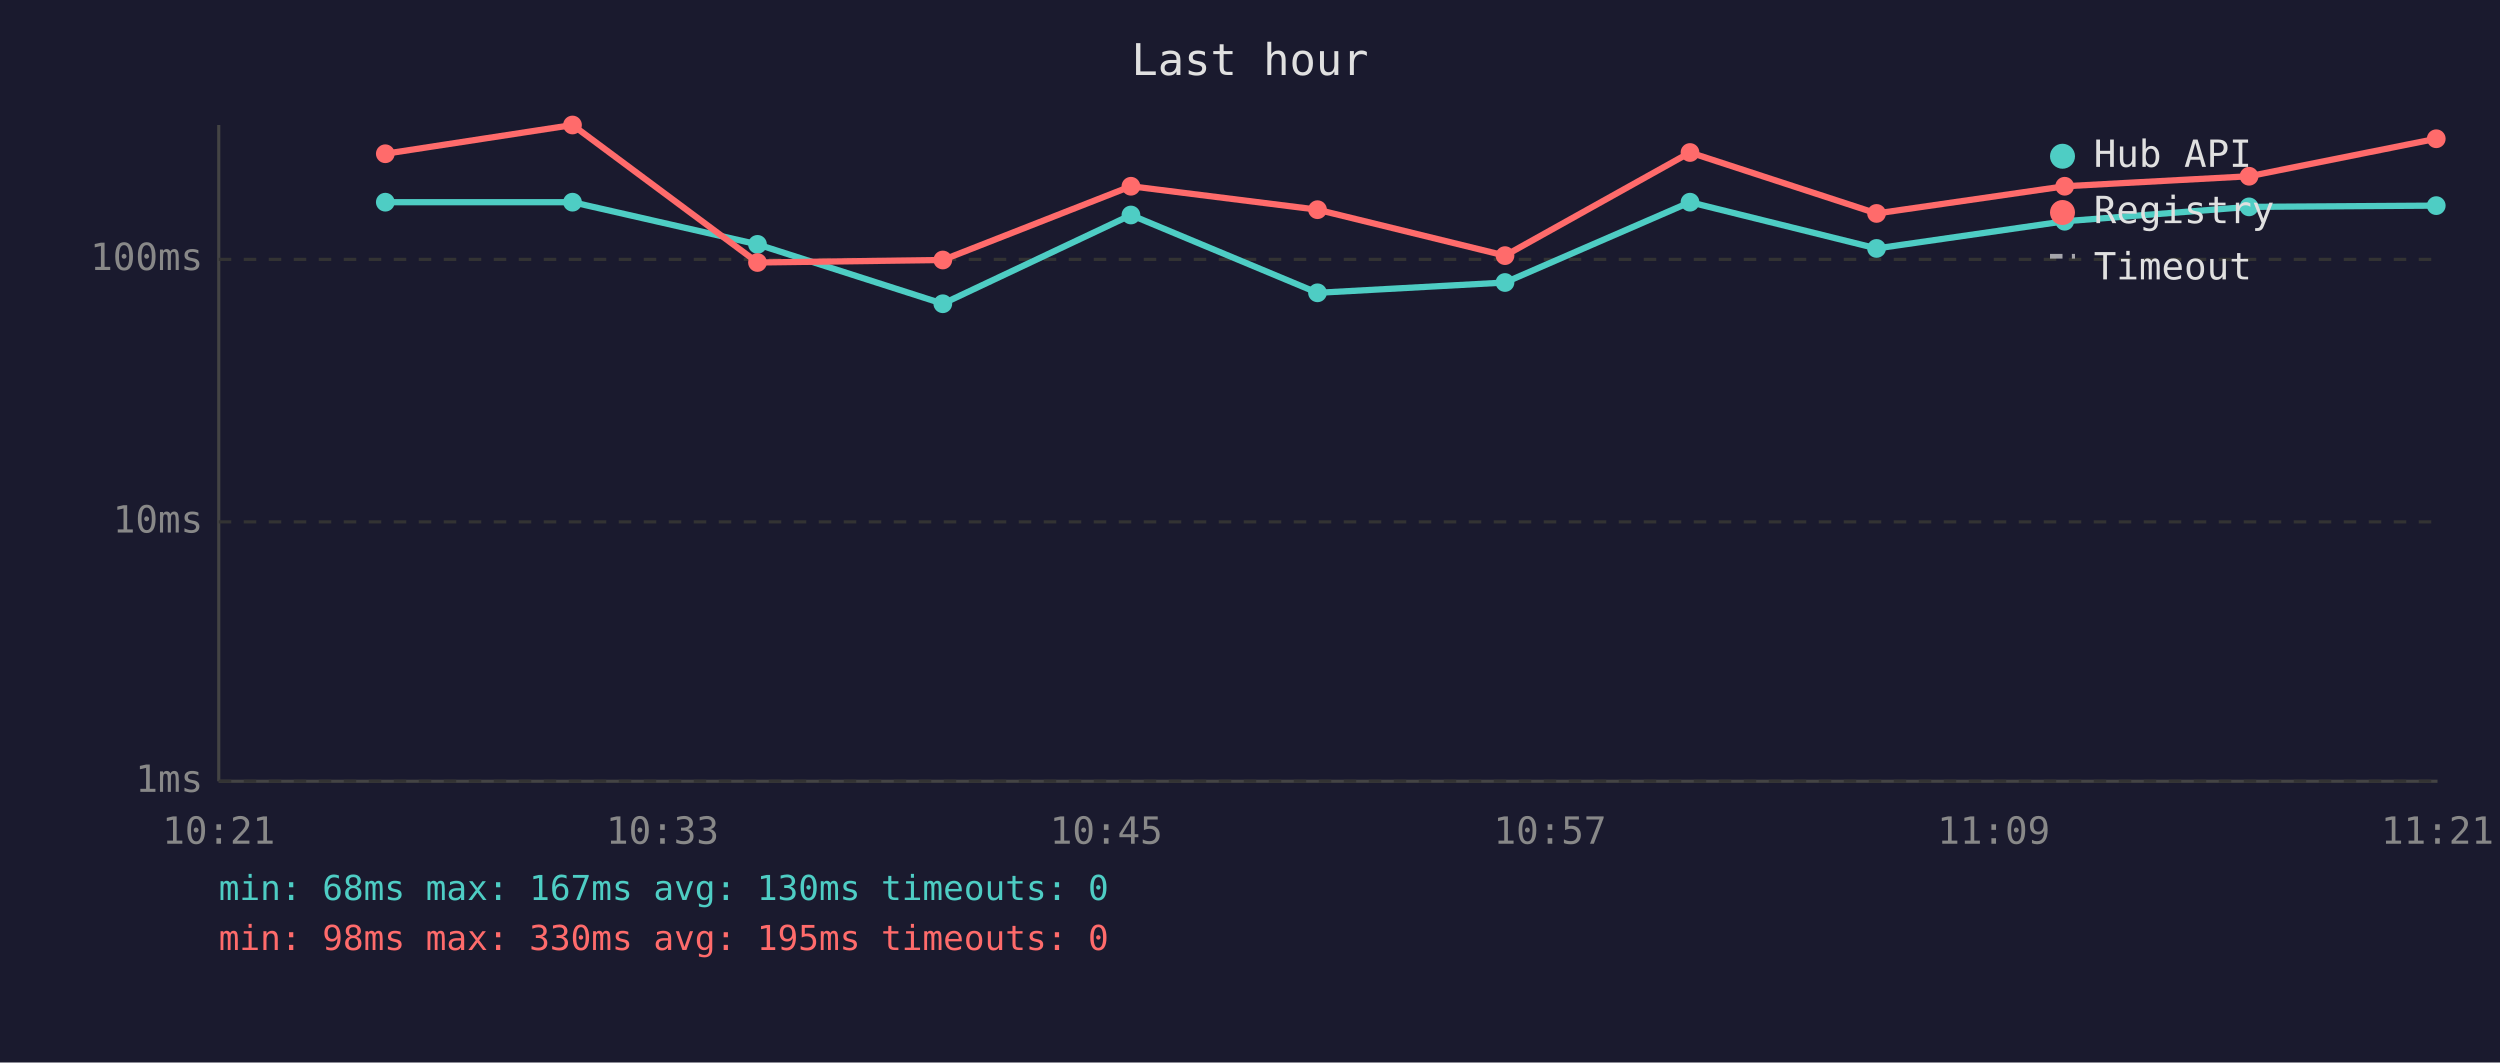
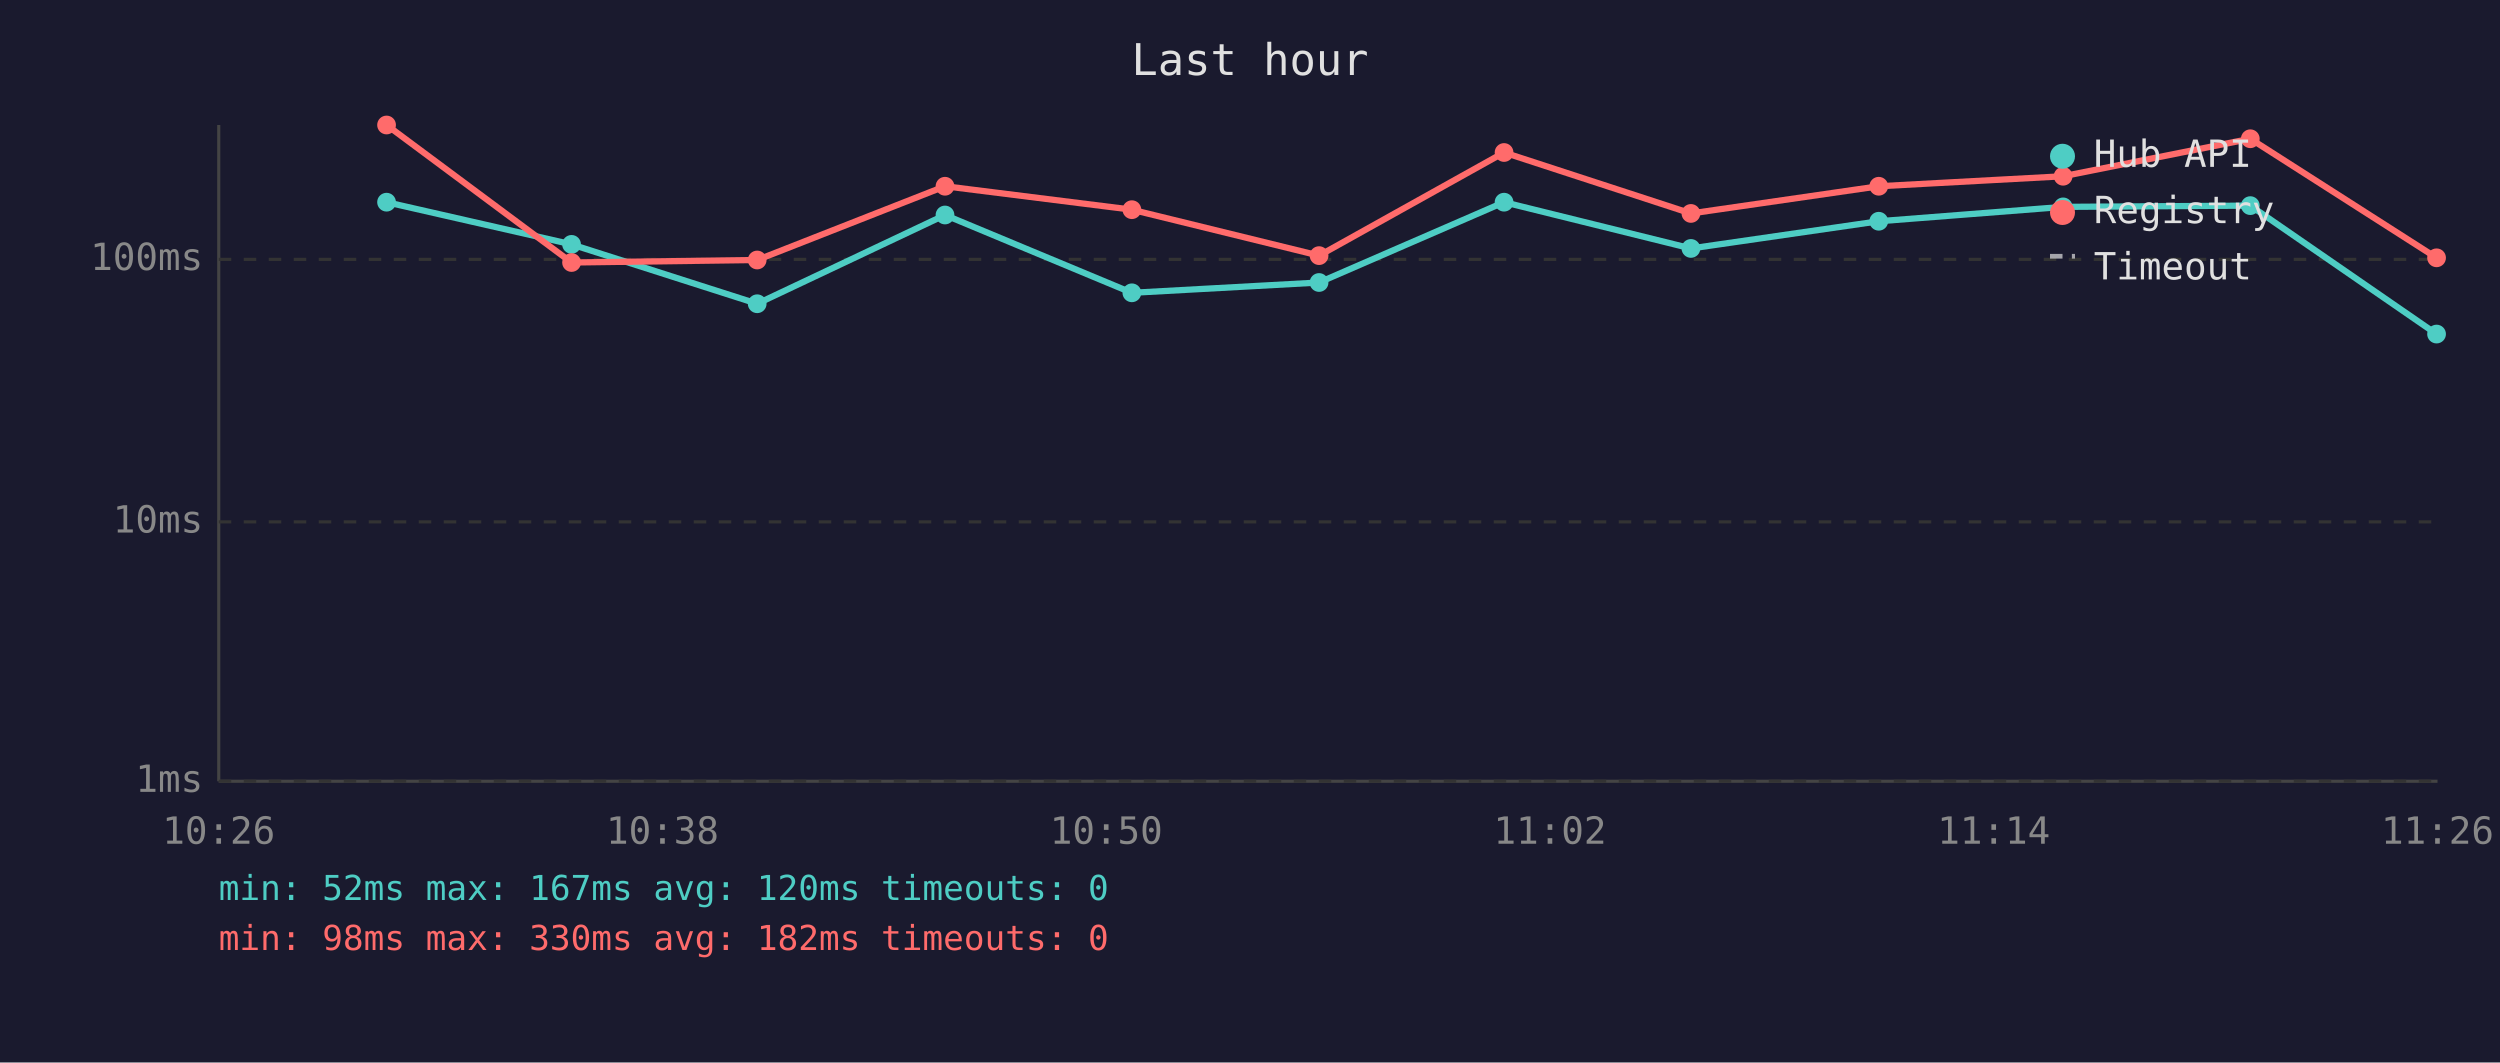
<svg xmlns="http://www.w3.org/2000/svg" viewBox="0 0 800 340" font-family="monospace" font-size="12">
  <rect width="800" height="340" fill="#1a1a2e" />
  <text x="400" y="24" fill="#e0e0e0" font-size="14" text-anchor="middle">Last hour</text>
  <line x1="70" y1="40" x2="70" y2="250" stroke="#444" stroke-width="1" />
  <line x1="70" y1="250" x2="780" y2="250" stroke="#444" stroke-width="1" />
  <line x1="70" y1="250" x2="780" y2="250" stroke="#333" stroke-width="1" stroke-dasharray="4" />
  <text x="65" y="250" fill="#888" text-anchor="end" dominant-baseline="middle">1ms</text>
  <line x1="70" y1="167" x2="780" y2="167" stroke="#333" stroke-width="1" stroke-dasharray="4" />
  <text x="65" y="167" fill="#888" text-anchor="end" dominant-baseline="middle">10ms</text>
  <line x1="70" y1="83" x2="780" y2="83" stroke="#333" stroke-width="1" stroke-dasharray="4" />
  <text x="65" y="83" fill="#888" text-anchor="end" dominant-baseline="middle">100ms</text>
-   <text x="70" y="270" fill="#888" text-anchor="middle">10:21</text>
-   <text x="212" y="270" fill="#888" text-anchor="middle">10:33</text>
-   <text x="354" y="270" fill="#888" text-anchor="middle">10:45</text>
-   <text x="496" y="270" fill="#888" text-anchor="middle">10:57</text>
-   <text x="638" y="270" fill="#888" text-anchor="middle">11:09</text>
-   <text x="780" y="270" fill="#888" text-anchor="middle">11:21</text>
-   <polyline points="123.3,64.7 183.2,64.7 242.4,78.2 301.7,97.2 361.9,68.8 421.6,93.7 481.6,90.4 540.8,64.7 600.5,79.5 660.7,70.8 719.7,66.2 779.6,65.8" fill="none" stroke="#4ecdc4" stroke-width="2" opacity="1" />
-   <circle cx="123.3" cy="64.7" r="3" fill="#4ecdc4" />
-   <circle cx="183.2" cy="64.7" r="3" fill="#4ecdc4" />
-   <circle cx="242.4" cy="78.2" r="3" fill="#4ecdc4" />
-   <circle cx="301.7" cy="97.2" r="3" fill="#4ecdc4" />
-   <circle cx="361.9" cy="68.8" r="3" fill="#4ecdc4" />
-   <circle cx="421.6" cy="93.7" r="3" fill="#4ecdc4" />
-   <circle cx="481.6" cy="90.4" r="3" fill="#4ecdc4" />
-   <circle cx="540.8" cy="64.7" r="3" fill="#4ecdc4" />
-   <circle cx="600.5" cy="79.5" r="3" fill="#4ecdc4" />
-   <circle cx="660.7" cy="70.8" r="3" fill="#4ecdc4" />
-   <circle cx="719.7" cy="66.2" r="3" fill="#4ecdc4" />
-   <circle cx="779.6" cy="65.8" r="3" fill="#4ecdc4" />
-   <polyline points="123.3,49.2 183.2,40.0 242.4,84.0 301.7,83.2 361.9,59.6 421.6,67.1 481.6,81.8 540.8,48.8 600.5,68.3 660.7,59.6 719.7,56.4 779.6,44.4" fill="none" stroke="#ff6b6b" stroke-width="2" opacity="1" />
-   <circle cx="123.3" cy="49.2" r="3" fill="#ff6b6b" />
-   <circle cx="183.2" cy="40.0" r="3" fill="#ff6b6b" />
-   <circle cx="242.4" cy="84.0" r="3" fill="#ff6b6b" />
-   <circle cx="301.7" cy="83.2" r="3" fill="#ff6b6b" />
-   <circle cx="361.9" cy="59.6" r="3" fill="#ff6b6b" />
-   <circle cx="421.6" cy="67.1" r="3" fill="#ff6b6b" />
-   <circle cx="481.6" cy="81.8" r="3" fill="#ff6b6b" />
-   <circle cx="540.8" cy="48.8" r="3" fill="#ff6b6b" />
-   <circle cx="600.5" cy="68.3" r="3" fill="#ff6b6b" />
-   <circle cx="660.7" cy="59.6" r="3" fill="#ff6b6b" />
-   <circle cx="719.7" cy="56.4" r="3" fill="#ff6b6b" />
-   <circle cx="779.6" cy="44.4" r="3" fill="#ff6b6b" />
+   <text x="70" y="270" fill="#888" text-anchor="middle">10:26</text>
+   <text x="212" y="270" fill="#888" text-anchor="middle">10:38</text>
+   <text x="354" y="270" fill="#888" text-anchor="middle">10:50</text>
+   <text x="496" y="270" fill="#888" text-anchor="middle">11:02</text>
+   <text x="638" y="270" fill="#888" text-anchor="middle">11:14</text>
+   <text x="780" y="270" fill="#888" text-anchor="middle">11:26</text>
+   <polyline points="123.7,64.7 182.9,78.2 242.3,97.2 302.4,68.8 362.2,93.7 422.1,90.4 481.3,64.7 541.1,79.5 601.2,70.8 660.2,66.2 720.1,65.8 779.7,106.9" fill="none" stroke="#4ecdc4" stroke-width="2" opacity="1" />
+   <circle cx="123.7" cy="64.7" r="3" fill="#4ecdc4" />
+   <circle cx="182.9" cy="78.2" r="3" fill="#4ecdc4" />
+   <circle cx="242.3" cy="97.2" r="3" fill="#4ecdc4" />
+   <circle cx="302.4" cy="68.8" r="3" fill="#4ecdc4" />
+   <circle cx="362.2" cy="93.7" r="3" fill="#4ecdc4" />
+   <circle cx="422.1" cy="90.4" r="3" fill="#4ecdc4" />
+   <circle cx="481.3" cy="64.7" r="3" fill="#4ecdc4" />
+   <circle cx="541.1" cy="79.5" r="3" fill="#4ecdc4" />
+   <circle cx="601.2" cy="70.8" r="3" fill="#4ecdc4" />
+   <circle cx="660.2" cy="66.2" r="3" fill="#4ecdc4" />
+   <circle cx="720.1" cy="65.8" r="3" fill="#4ecdc4" />
+   <circle cx="779.7" cy="106.9" r="3" fill="#4ecdc4" />
+   <polyline points="123.7,40.0 182.9,84.0 242.3,83.2 302.4,59.6 362.2,67.1 422.1,81.8 481.3,48.8 541.1,68.3 601.2,59.6 660.2,56.4 720.1,44.4 779.7,82.5" fill="none" stroke="#ff6b6b" stroke-width="2" opacity="1" />
+   <circle cx="123.7" cy="40.0" r="3" fill="#ff6b6b" />
+   <circle cx="182.9" cy="84.0" r="3" fill="#ff6b6b" />
+   <circle cx="242.3" cy="83.2" r="3" fill="#ff6b6b" />
+   <circle cx="302.4" cy="59.6" r="3" fill="#ff6b6b" />
+   <circle cx="362.2" cy="67.1" r="3" fill="#ff6b6b" />
+   <circle cx="422.1" cy="81.8" r="3" fill="#ff6b6b" />
+   <circle cx="481.3" cy="48.8" r="3" fill="#ff6b6b" />
+   <circle cx="541.1" cy="68.3" r="3" fill="#ff6b6b" />
+   <circle cx="601.2" cy="59.6" r="3" fill="#ff6b6b" />
+   <circle cx="660.2" cy="56.4" r="3" fill="#ff6b6b" />
+   <circle cx="720.1" cy="44.4" r="3" fill="#ff6b6b" />
+   <circle cx="779.7" cy="82.5" r="3" fill="#ff6b6b" />
  <circle cx="660" cy="50" r="4" fill="#4ecdc4" />
  <text x="670" y="50" fill="#e0e0e0" dominant-baseline="middle">Hub API</text>
  <circle cx="660" cy="68" r="4" fill="#ff6b6b" />
  <text x="670" y="68" fill="#e0e0e0" dominant-baseline="middle">Registry</text>
  <line x1="656" y1="82" x2="664" y2="82" stroke="#e0e0e0" stroke-width="1.5" stroke-dasharray="4,3" opacity="0.7" />
  <text x="670" y="86" fill="#e0e0e0" dominant-baseline="middle">Timeout</text>
-   <text x="70" y="288" fill="#4ecdc4" font-size="11">min: 68ms  max: 167ms  avg: 130ms  timeouts: 0</text>
-   <text x="70" y="304" fill="#ff6b6b" font-size="11">min: 98ms  max: 330ms  avg: 195ms  timeouts: 0</text>
+   <text x="70" y="288" fill="#4ecdc4" font-size="11">min: 52ms  max: 167ms  avg: 120ms  timeouts: 0</text>
+   <text x="70" y="304" fill="#ff6b6b" font-size="11">min: 98ms  max: 330ms  avg: 182ms  timeouts: 0</text>
</svg>
